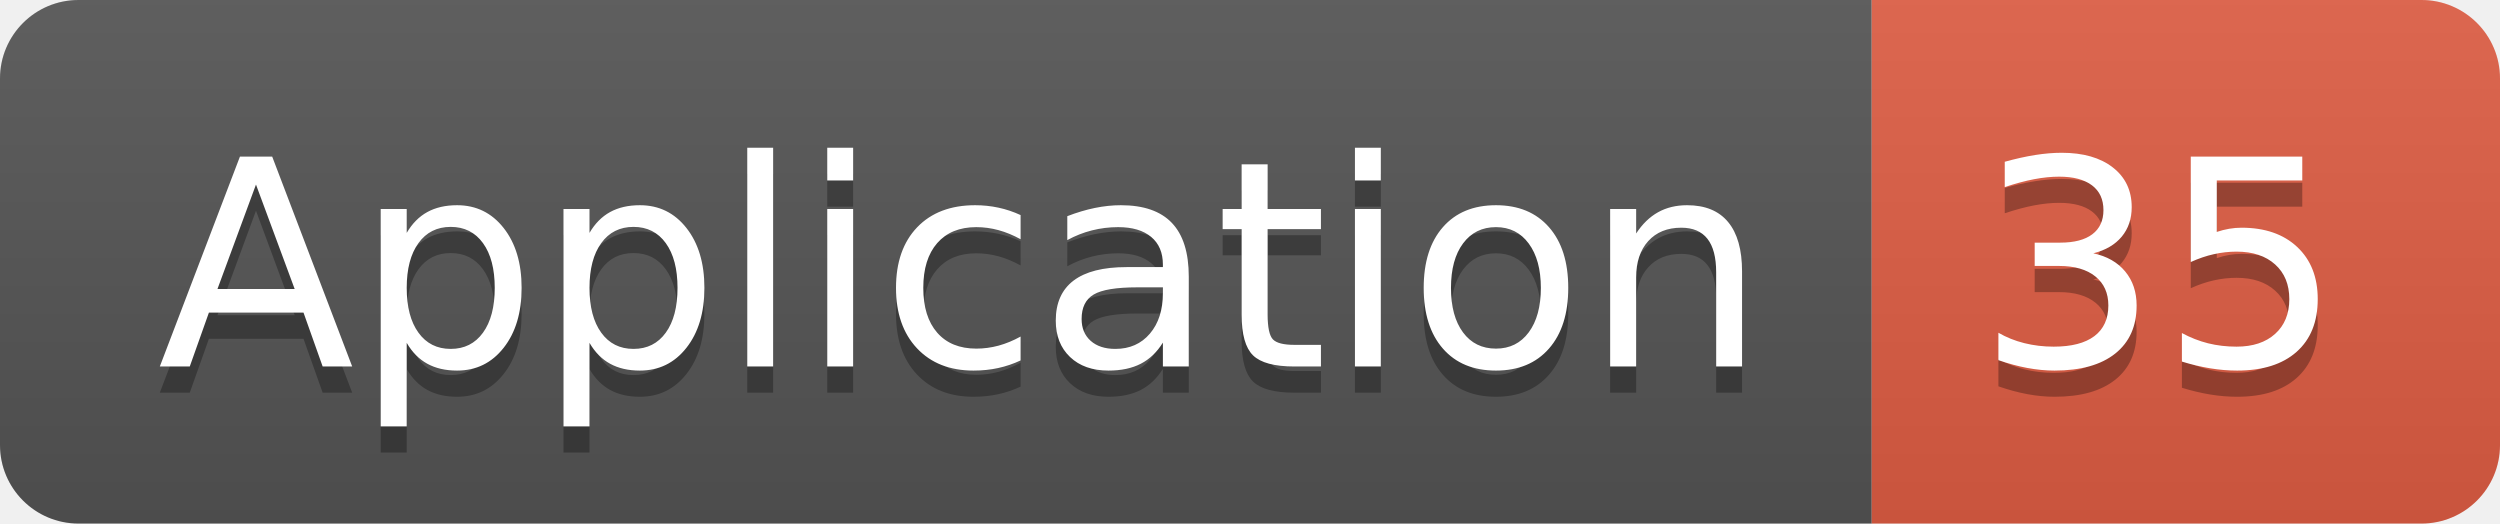
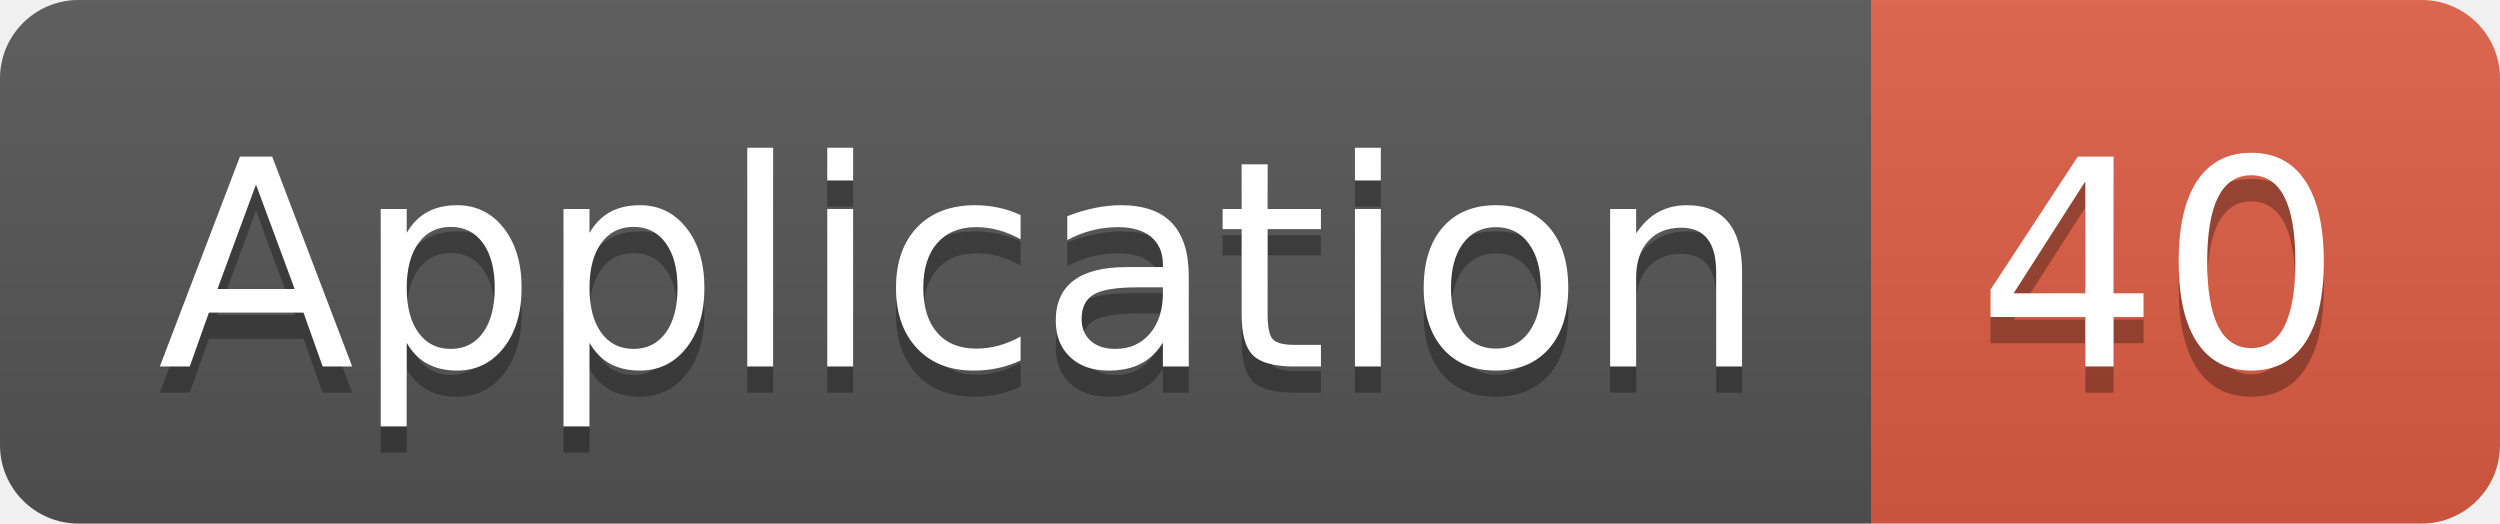
<svg xmlns="http://www.w3.org/2000/svg" width="95.5" height="20">
  <linearGradient id="smooth" x2="0" y2="100%">
    <stop offset="0" stop-color="#bbb" stop-opacity=".1" />
    <stop offset="1" stop-opacity=".1" />
  </linearGradient>
  <clipPath id="round">
    <rect width="95.5" height="20" rx="3" fill="#fff" />
  </clipPath>
  <g clip-path="url(#round)">
    <rect width="71.5" height="20" fill="#555" />
    <rect x="71.5" width="24.0" height="20" fill="#e05d44" />
    <rect width="95.5" height="20" fill="url(#smooth)" />
  </g>
  <g fill="#fff" text-anchor="middle" font-family="DejaVu Sans,Verdana,Geneva,sans-serif" font-size="110">
    <text x="367.5" y="150" fill="#010101" fill-opacity=".3" transform="scale(0.1)" textLength="615.0" lengthAdjust="spacing">Application</text>
    <text x="367.5" y="140" transform="scale(0.1)" textLength="615.0" lengthAdjust="spacing">Application</text>
-     <text x="825.0" y="150" fill="#010101" fill-opacity=".3" transform="scale(0.1)" textLength="140.0" lengthAdjust="spacing">35</text>
-     <text x="825.0" y="140" transform="scale(0.1)" textLength="140.0" lengthAdjust="spacing">35</text>
+     <text x="825.0" y="150" fill="#010101" fill-opacity=".3" transform="scale(0.1)" textLength="140.0" lengthAdjust="spacing">40</text>
+     <text x="825.0" y="140" transform="scale(0.1)" textLength="140.0" lengthAdjust="spacing">40</text>
  </g>
</svg>
